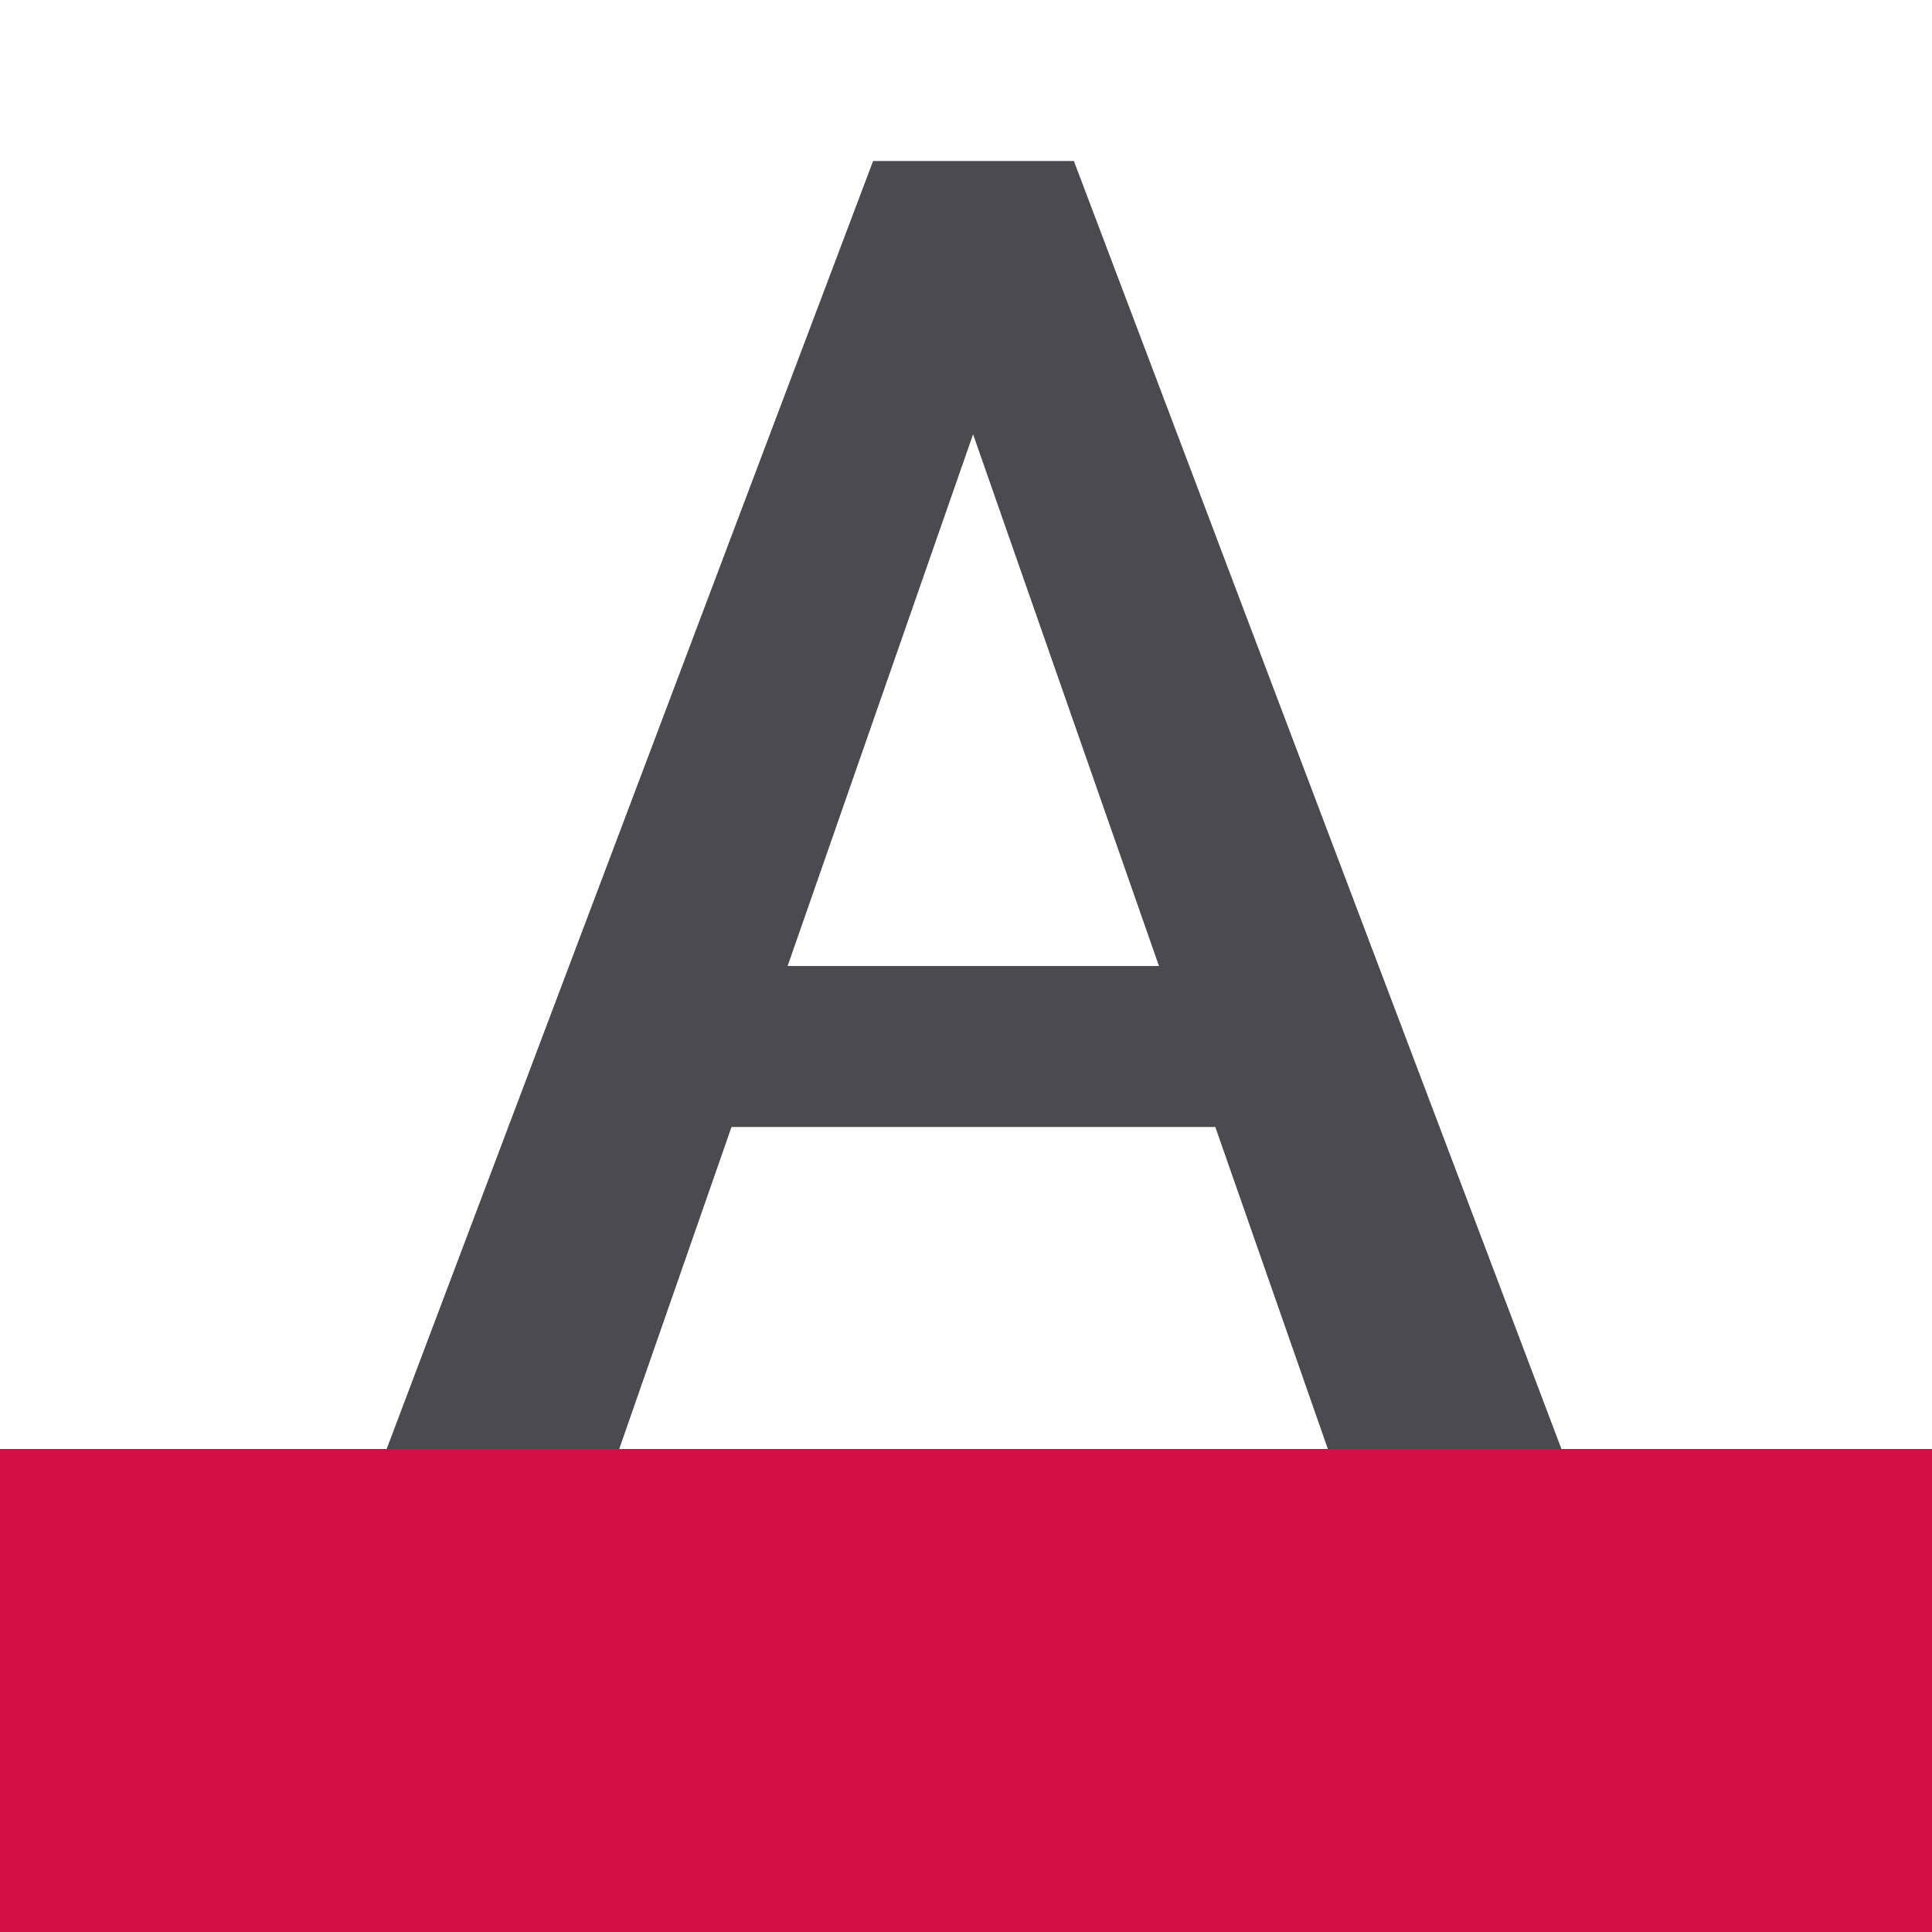
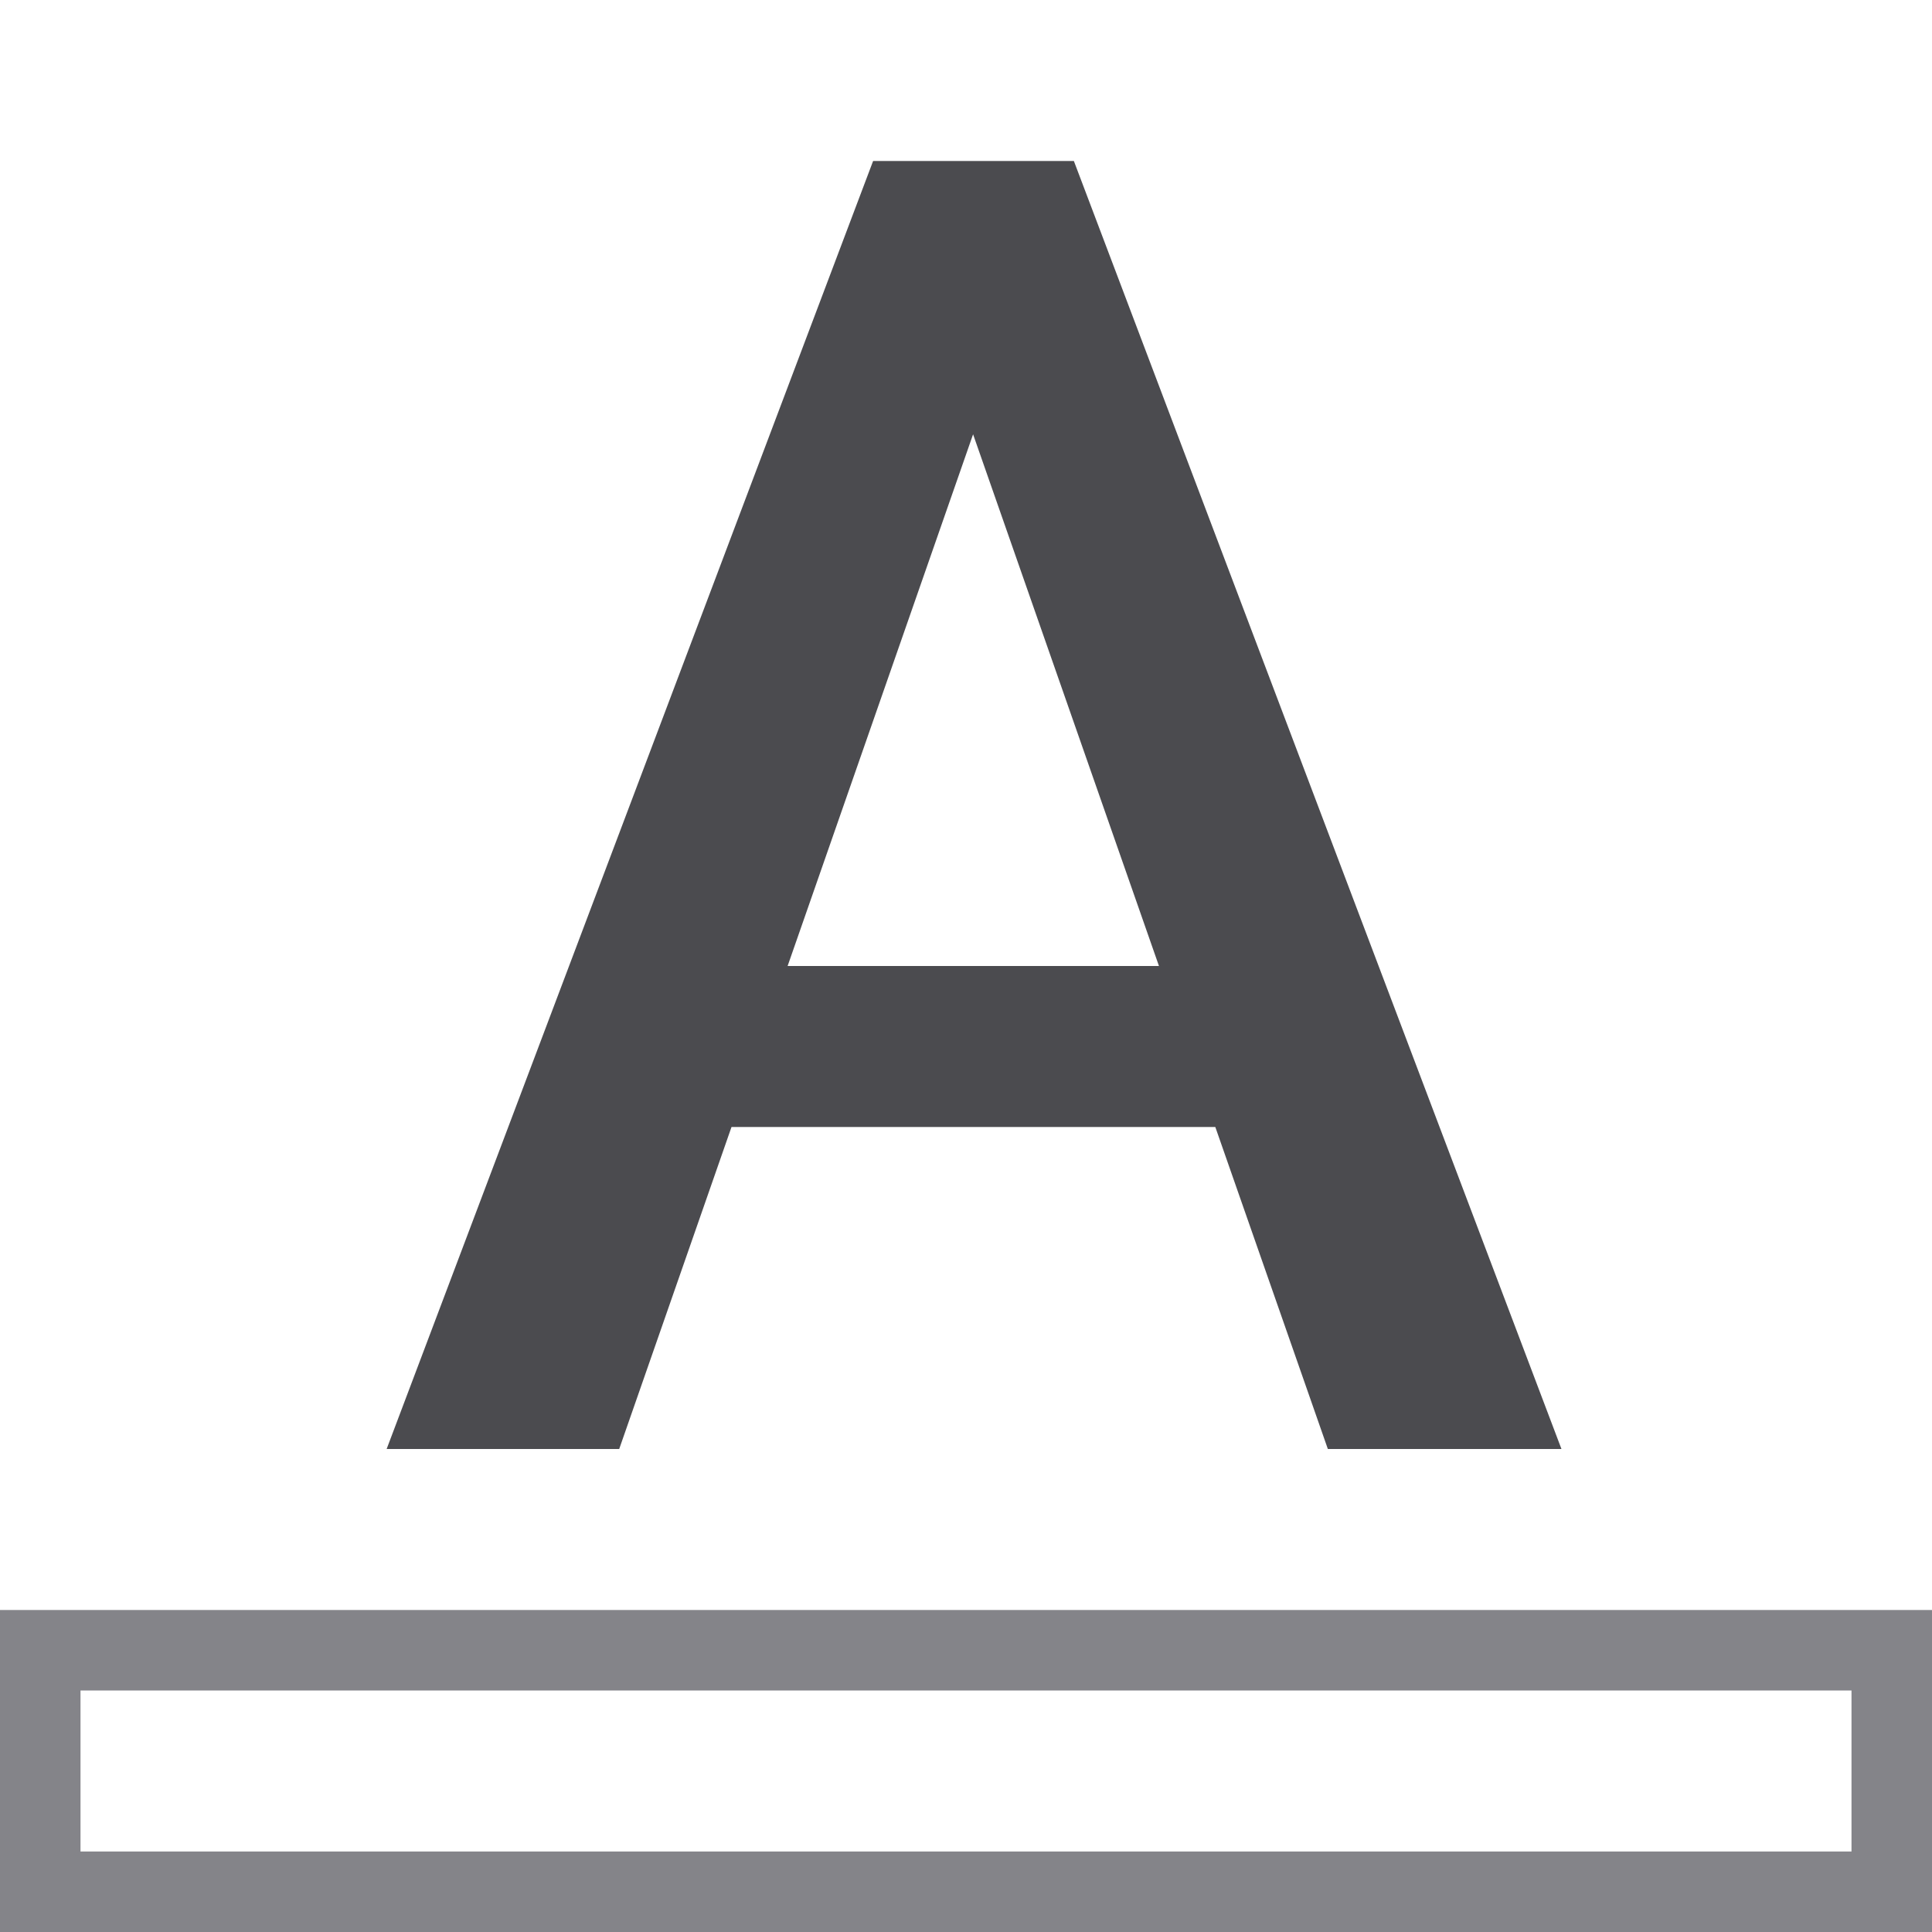
<svg xmlns="http://www.w3.org/2000/svg" viewBox="0 0 24 24">
  <path d="m10.846 2-6.043 16h2.889l1.395-4h6.01l1.398 4h2.902l-6.057-16zm1.242 3.395 2.309 6.605h-4.613z" fill="#4b4b4f" stroke-width=".563" />
-   <path d="m0 18h24v6h-24z" fill="#d30f45" />
+   <path d="m0 20v4h24v-4zm1 1h22v2h-22z" fill="#848489" />
</svg>
